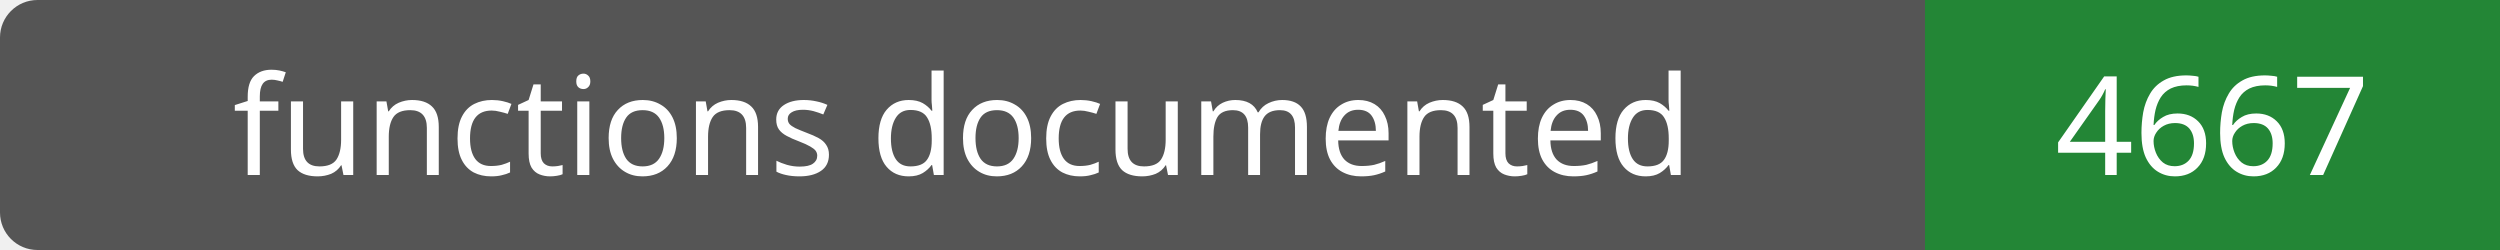
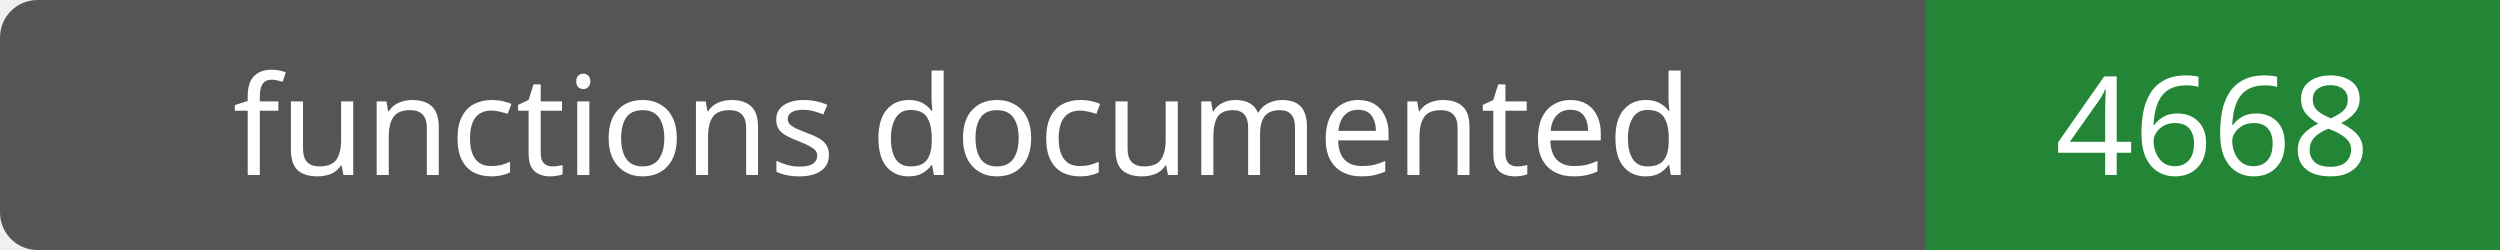
- <svg xmlns="http://www.w3.org/2000/svg" width="200" height="20" role="img" aria-label="functions documented: 4667">
+ <svg xmlns="http://www.w3.org/2000/svg" width="200" height="20" role="img" aria-label="functions documented: 4668">
  <rect width="200" height="20" rx="3" fill="#555" />
  <path fill="#238636" d="M154 0h46v20H154z" />
  <g fill="#fff" text-anchor="middle" font-family="Verdana,sans-serif" font-size="11">
    <text x="77.0" y="14">functions documented</text>
-     <text x="177.0" y="14">4667</text>
+     <text x="177.0" y="14">4668</text>
  </g>
</svg>
